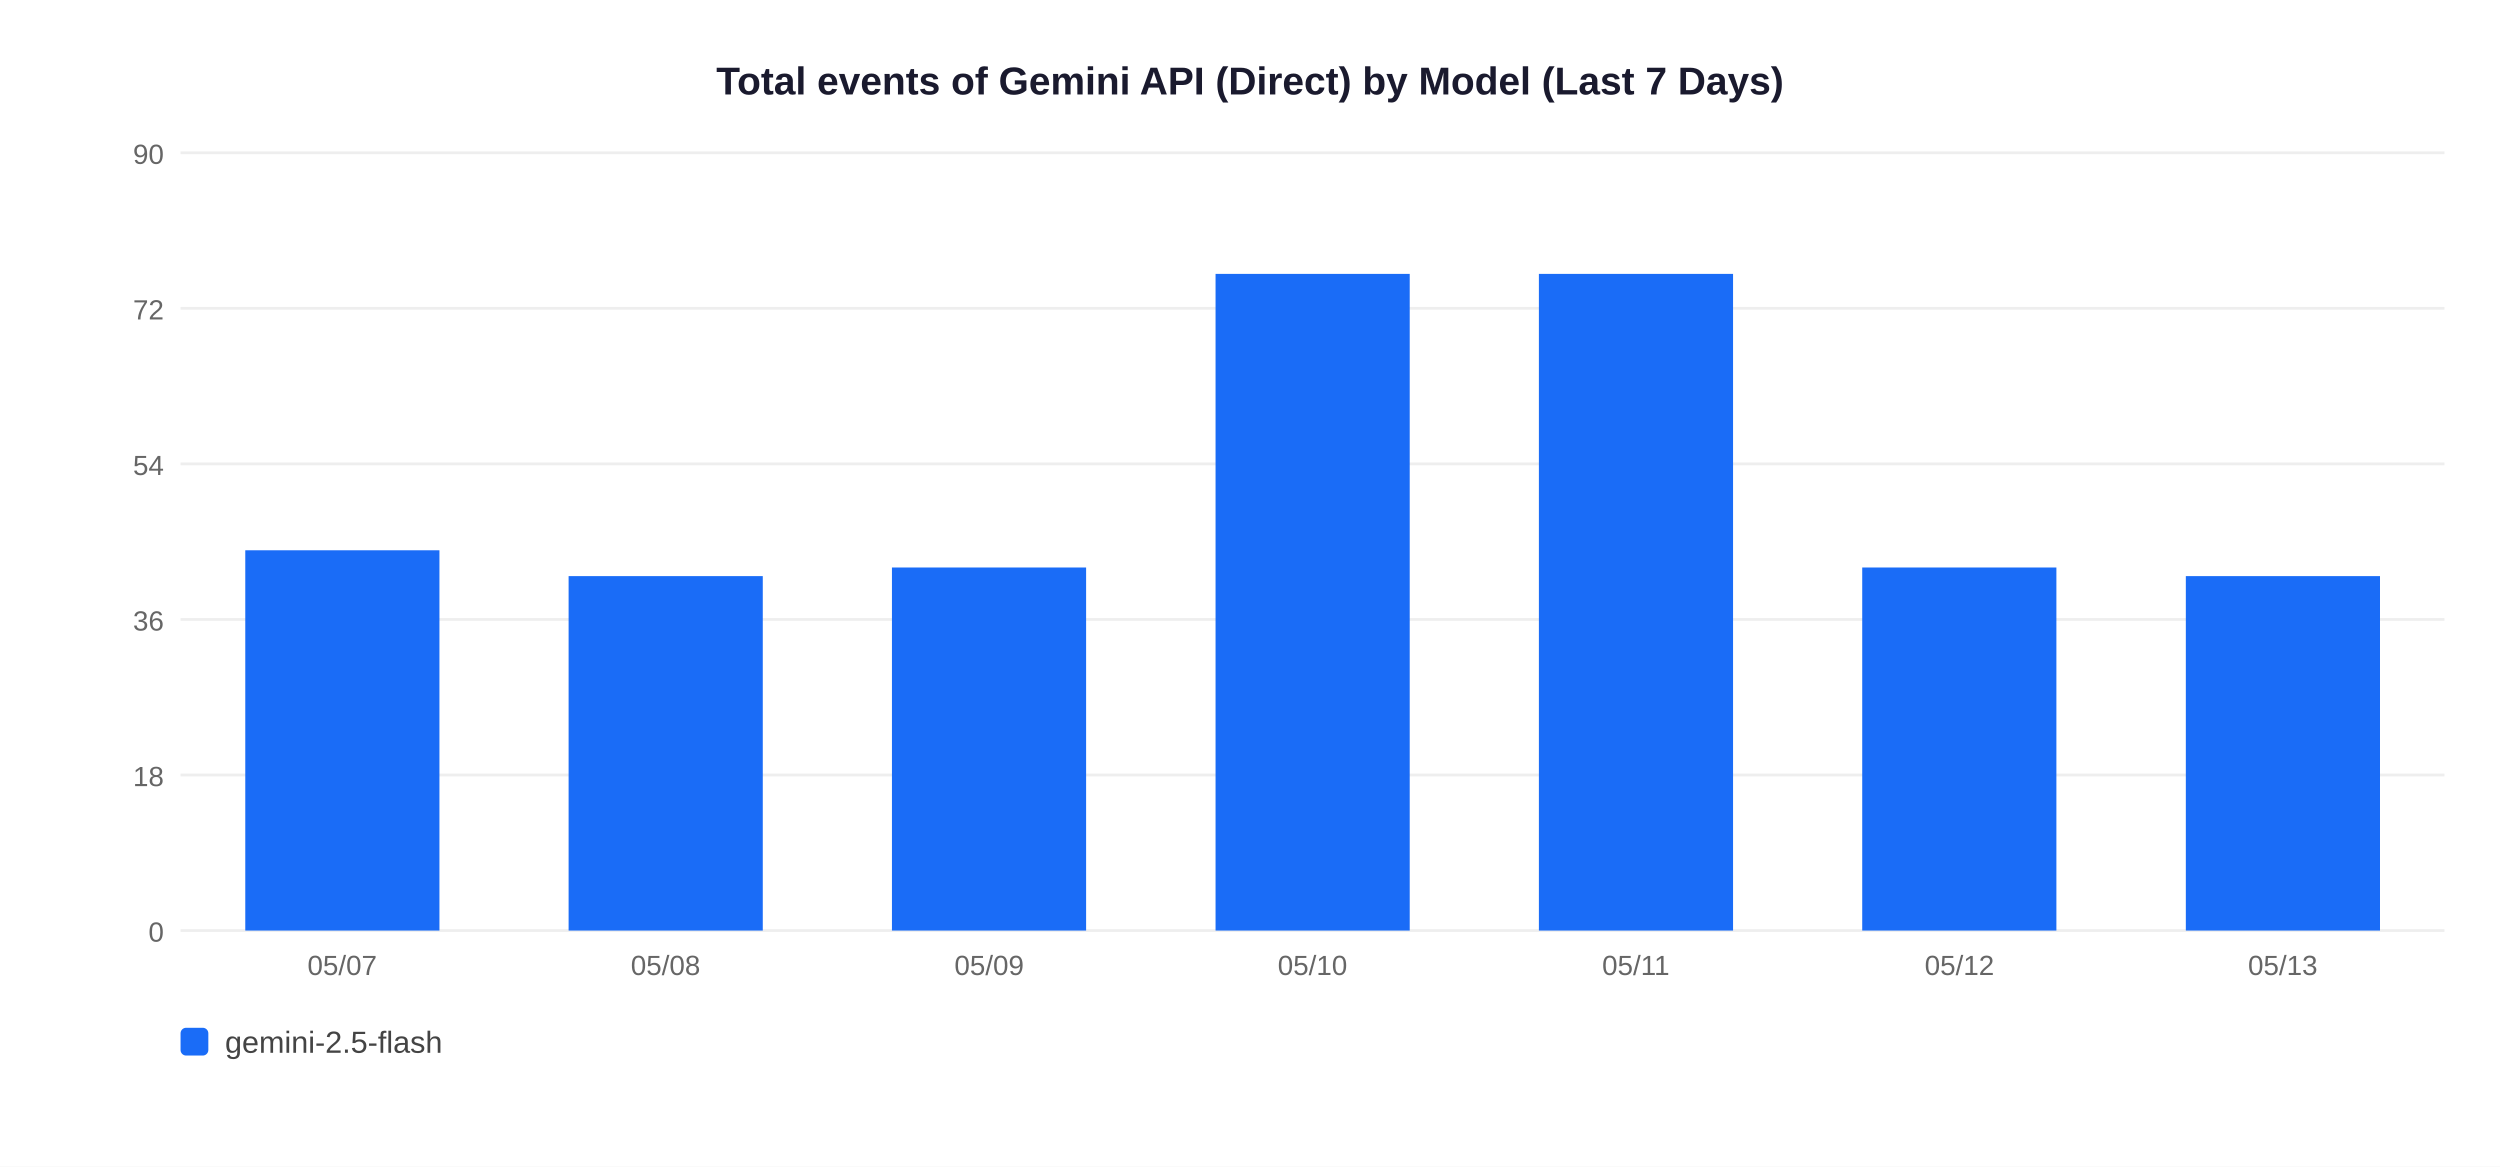
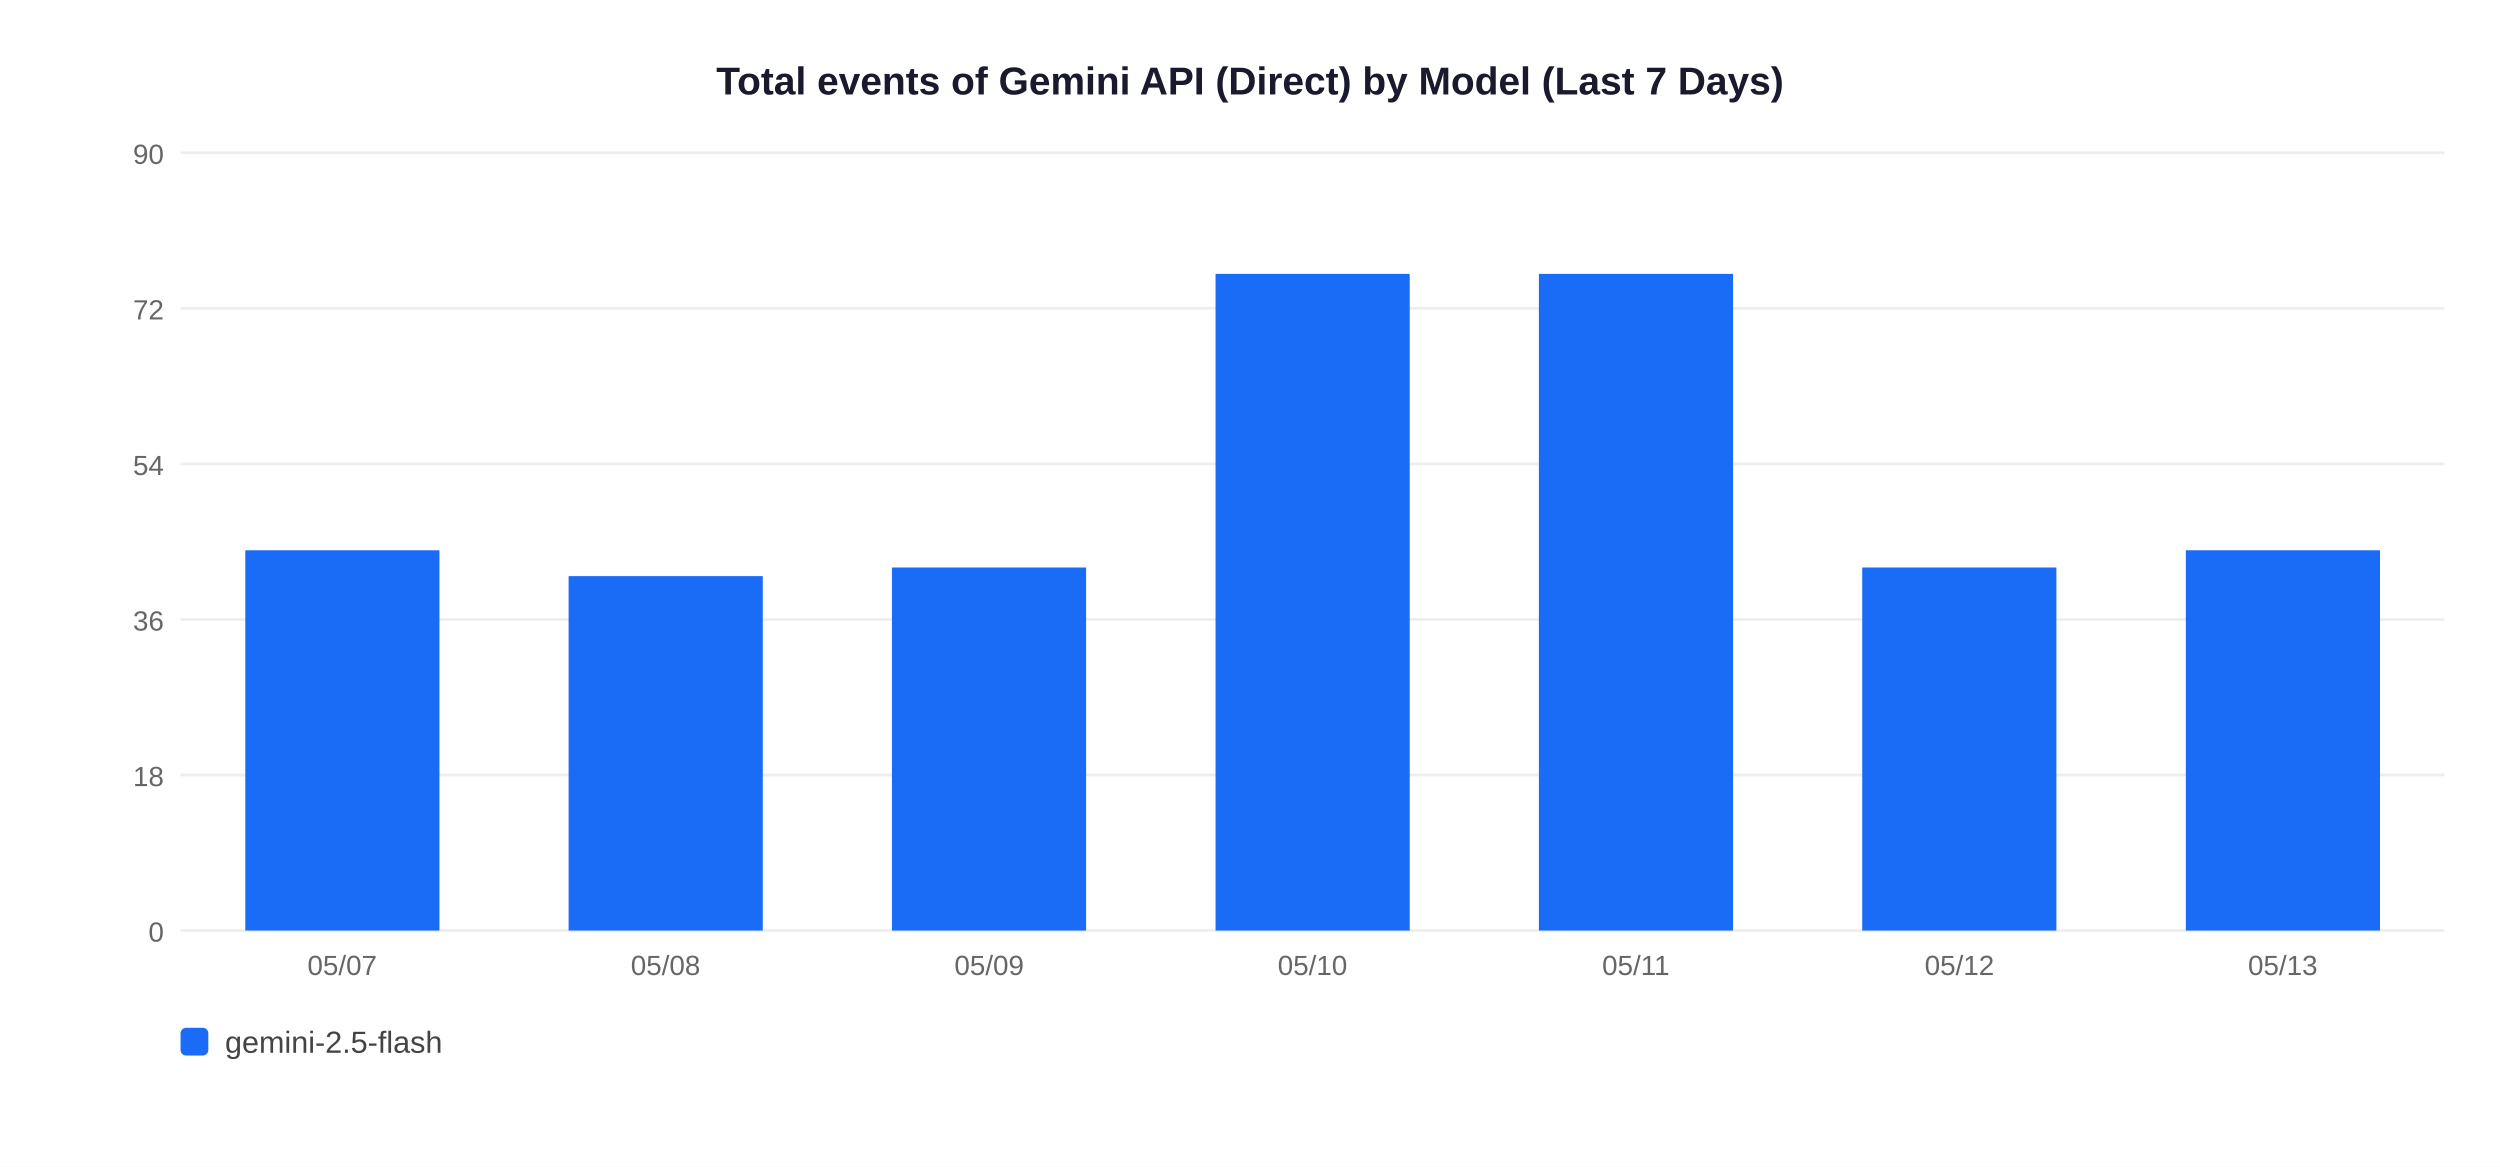
<svg xmlns="http://www.w3.org/2000/svg" width="900" height="420">
  <rect width="900" height="420" fill="white" />
  <text x="450" y="34" text-anchor="middle" font-size="14" font-weight="bold" font-family="Arial,sans-serif" fill="#1a1a2e">Total events of Gemini API (Direct) by Model (Last 7 Days)</text>
  <line x1="65" y1="335" x2="880" y2="335" stroke="#EEEEEE" stroke-width="1" />
  <text x="59" y="339" text-anchor="end" font-size="10" font-family="Arial,sans-serif" fill="#666">0</text>
  <line x1="65" y1="279" x2="880" y2="279" stroke="#EEEEEE" stroke-width="1" />
  <text x="59" y="283" text-anchor="end" font-size="10" font-family="Arial,sans-serif" fill="#666">18</text>
  <line x1="65" y1="223" x2="880" y2="223" stroke="#EEEEEE" stroke-width="1" />
  <text x="59" y="227" text-anchor="end" font-size="10" font-family="Arial,sans-serif" fill="#666">36</text>
  <line x1="65" y1="167" x2="880" y2="167" stroke="#EEEEEE" stroke-width="1" />
  <text x="59" y="171" text-anchor="end" font-size="10" font-family="Arial,sans-serif" fill="#666">54</text>
  <line x1="65" y1="111" x2="880" y2="111" stroke="#EEEEEE" stroke-width="1" />
  <text x="59" y="115" text-anchor="end" font-size="10" font-family="Arial,sans-serif" fill="#666">72</text>
  <line x1="65" y1="55" x2="880" y2="55" stroke="#EEEEEE" stroke-width="1" />
  <text x="59" y="59" text-anchor="end" font-size="10" font-family="Arial,sans-serif" fill="#666">90</text>
  <rect x="88.3" y="198.1" width="69.9" height="136.9" fill="#1A6CF7" />
  <text x="123.2" y="351" text-anchor="middle" font-size="10" font-family="Arial,sans-serif" fill="#666">05/07</text>
  <rect x="204.7" y="207.4" width="69.9" height="127.6" fill="#1A6CF7" />
  <text x="239.6" y="351" text-anchor="middle" font-size="10" font-family="Arial,sans-serif" fill="#666">05/08</text>
  <rect x="321.1" y="204.3" width="69.9" height="130.7" fill="#1A6CF7" />
  <text x="356.1" y="351" text-anchor="middle" font-size="10" font-family="Arial,sans-serif" fill="#666">05/09</text>
  <rect x="437.6" y="98.6" width="69.9" height="236.4" fill="#1A6CF7" />
  <text x="472.5" y="351" text-anchor="middle" font-size="10" font-family="Arial,sans-serif" fill="#666">05/10</text>
  <rect x="554.0" y="98.6" width="69.9" height="236.4" fill="#1A6CF7" />
  <text x="588.9" y="351" text-anchor="middle" font-size="10" font-family="Arial,sans-serif" fill="#666">05/11</text>
  <rect x="670.4" y="204.3" width="69.9" height="130.7" fill="#1A6CF7" />
  <text x="705.4" y="351" text-anchor="middle" font-size="10" font-family="Arial,sans-serif" fill="#666">05/12</text>
-   <rect x="786.9" y="207.4" width="69.9" height="127.6" fill="#1A6CF7" />
+   <rect x="786.9" y="198.1" width="69.9" height="136.9" fill="#1A6CF7" />
  <text x="821.8" y="351" text-anchor="middle" font-size="10" font-family="Arial,sans-serif" fill="#666">05/13</text>
  <rect x="65" y="370" width="10" height="10" rx="2" fill="#1A6CF7" />
  <text x="81" y="379" font-size="11" font-family="Arial,sans-serif" fill="#444">gemini-2.5-flash</text>
</svg>
